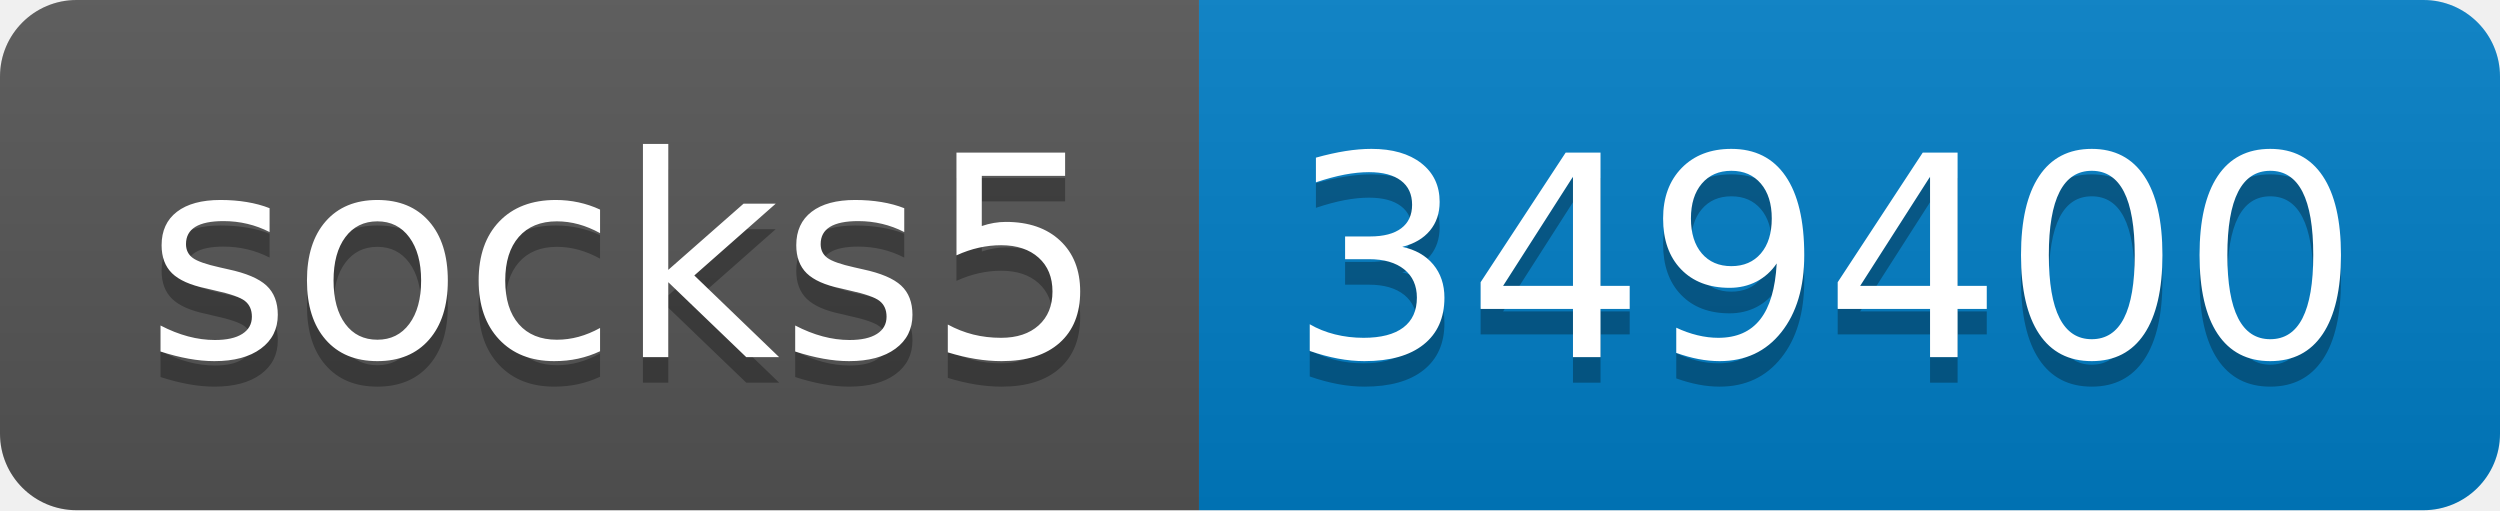
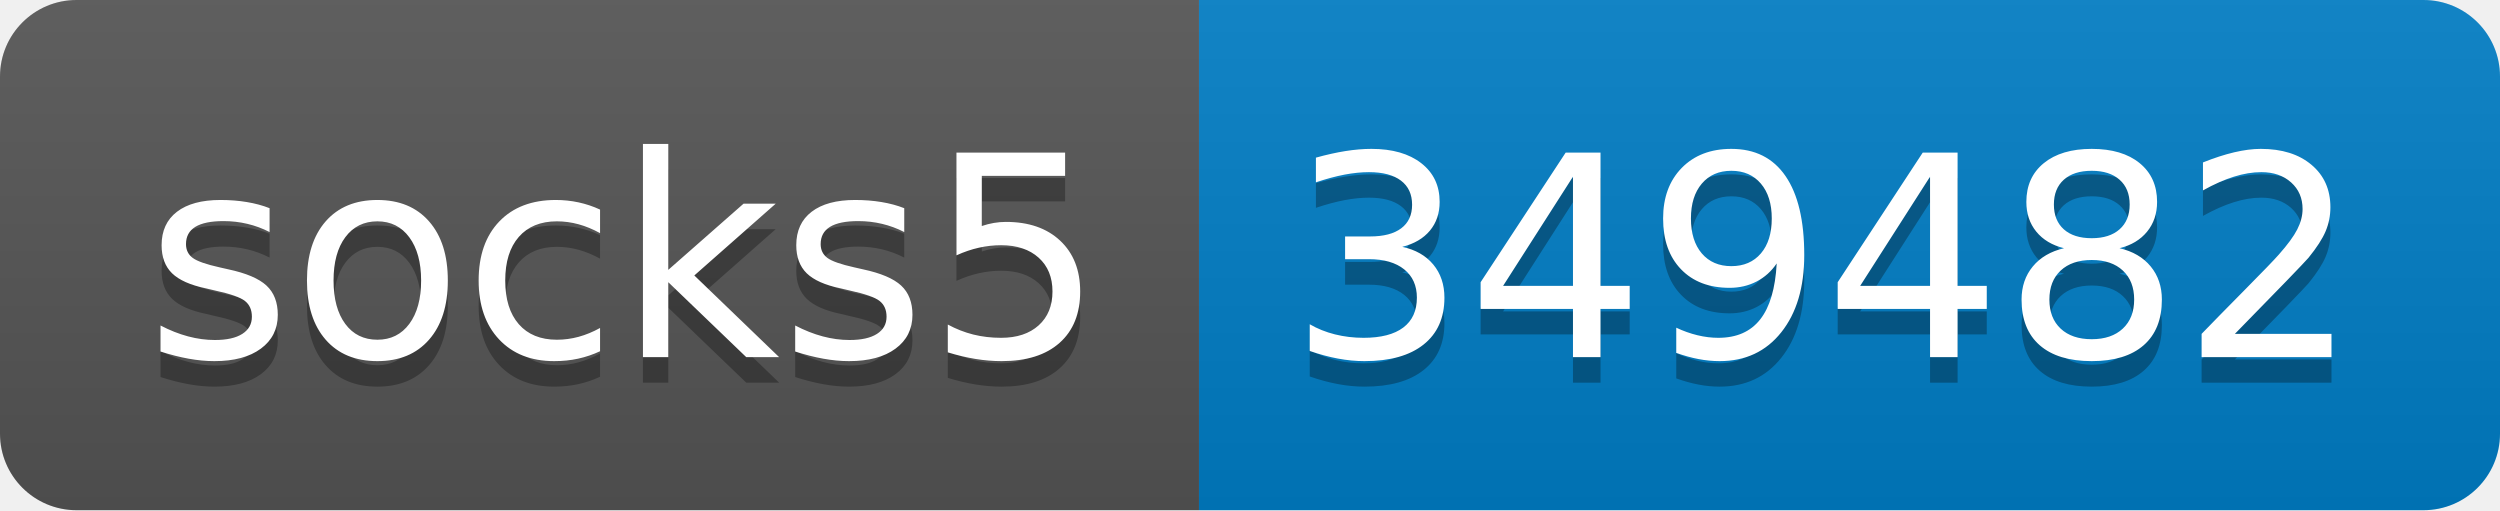
- <svg xmlns="http://www.w3.org/2000/svg" width="98" height="20" role="img" aria-label="socks5: 349400">
+ <svg xmlns="http://www.w3.org/2000/svg" width="98" height="20" role="img" aria-label="socks5: 349482">
  <linearGradient id="s" x2="0" y2="100%">
    <stop offset="0" stop-color="#bbb" stop-opacity=".1" />
    <stop offset="1" stop-opacity=".1" />
  </linearGradient>
  <clipPath id="r">
    <rect width="98" height="20" rx="3" fill="#fff" />
  </clipPath>
  <g clip-path="url(#r)">
    <rect width="47" height="20" fill="#555" />
    <rect x="47" width="51" height="20" fill="#007ec6" />
    <rect width="98" height="20" fill="url(#s)" />
  </g>
  <g fill="#fff" text-anchor="middle" font-family="Verdana,Geneva,DejaVu Sans,sans-serif" text-rendering="geometricPrecision" font-size="110">
    <text aria-hidden="true" x="245" y="150" fill="#010101" fill-opacity=".3" transform="scale(.1)" textLength="370">socks5</text>
    <text x="245" y="140" transform="scale(.1)" fill="#fff" textLength="370">socks5</text>
-     <text aria-hidden="true" x="715" y="150" fill="#010101" fill-opacity=".3" transform="scale(.1)" textLength="410">349400</text>
-     <text x="715" y="140" transform="scale(.1)" fill="#fff" textLength="410">349400</text>
+     <text aria-hidden="true" x="715" y="150" fill="#010101" fill-opacity=".3" transform="scale(.1)" textLength="410">349482</text>
+     <text x="715" y="140" transform="scale(.1)" fill="#fff" textLength="410">349482</text>
  </g>
</svg>
